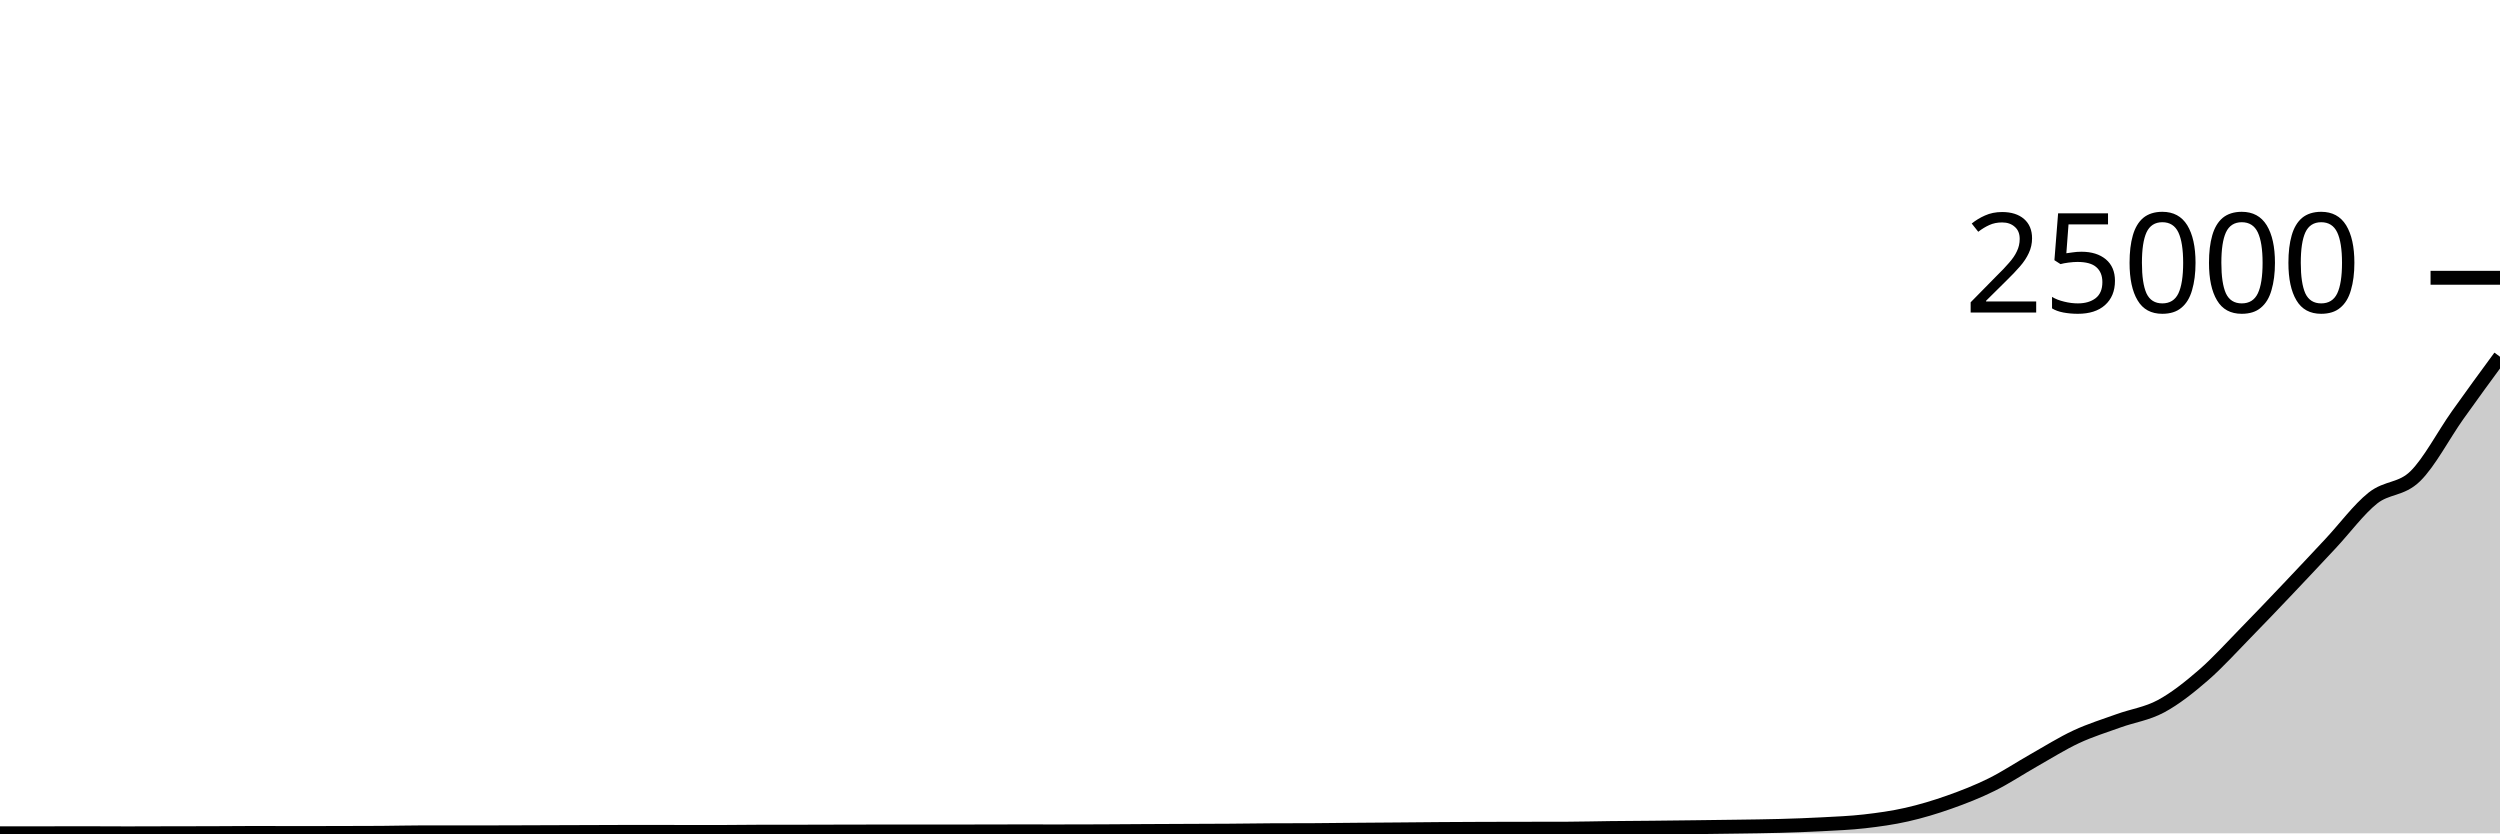
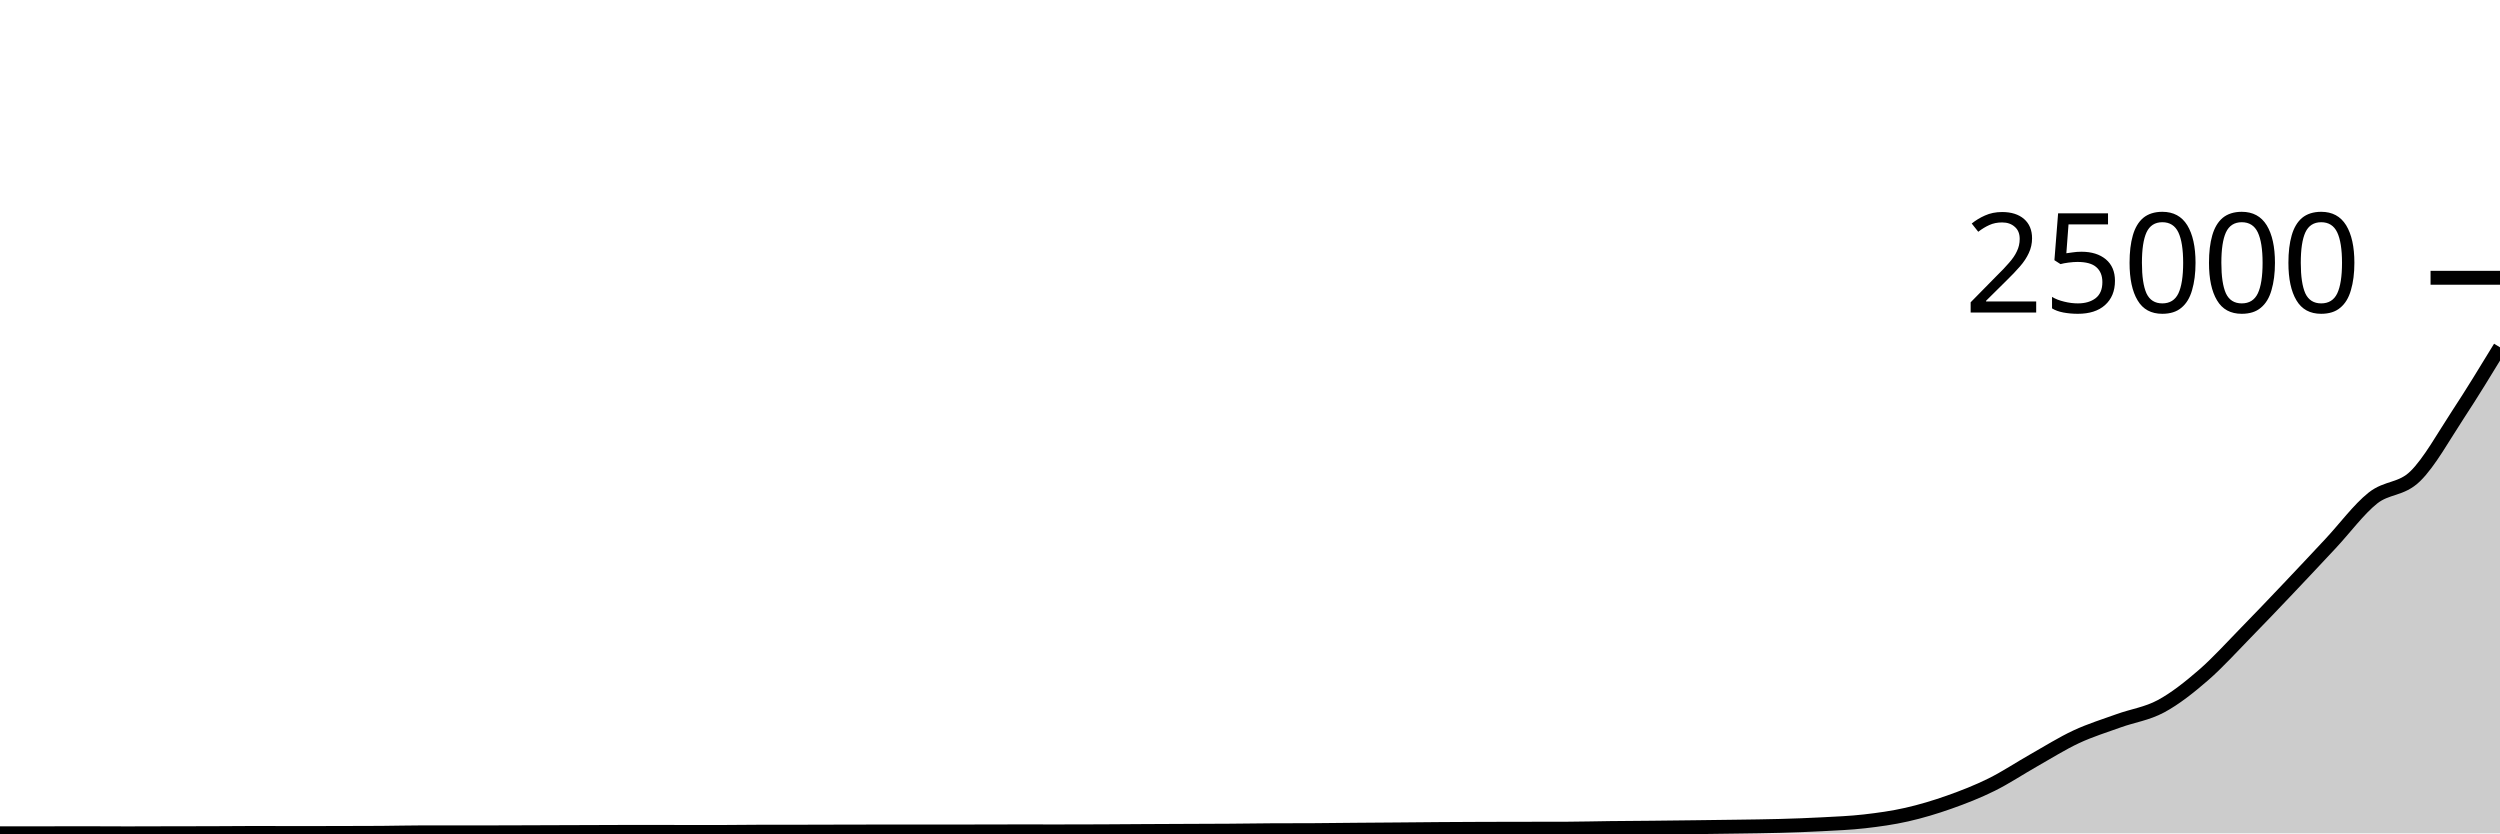
<svg xmlns="http://www.w3.org/2000/svg" viewBox="0 0 180 60">
  <g transform="translate(0,20)">
-     <path class="area" fill="rgba(0, 0, 0, 0.2)" d="M0,39.995C1.017,39.995,2.034,39.995,3.051,39.995C4.068,39.995,5.085,39.99,6.102,39.99C7.119,39.99,8.136,40,9.153,40C10.169,40,11.186,39.994,12.203,39.992C13.22,39.99,14.237,39.99,15.254,39.987C16.271,39.984,17.288,39.971,18.305,39.971C19.322,39.971,20.339,39.978,21.356,39.978C22.373,39.978,23.39,39.975,24.407,39.973C25.424,39.97,26.441,39.97,27.458,39.963C28.475,39.957,29.492,39.927,30.508,39.927C31.525,39.927,32.542,39.931,33.559,39.931C34.576,39.931,35.593,39.928,36.61,39.925C37.627,39.922,38.644,39.917,39.661,39.914C40.678,39.91,41.695,39.908,42.712,39.904C43.729,39.901,44.746,39.893,45.763,39.893C46.78,39.893,47.797,39.897,48.814,39.898C49.831,39.899,50.847,39.901,51.864,39.901C52.881,39.901,53.898,39.881,54.915,39.88C55.932,39.879,56.949,39.88,57.966,39.879C58.983,39.878,60,39.873,61.017,39.871C62.034,39.869,63.051,39.866,64.068,39.866C65.085,39.866,66.102,39.868,67.119,39.868C68.136,39.868,69.153,39.866,70.169,39.864C71.186,39.863,72.203,39.858,73.22,39.858C74.237,39.858,75.254,39.86,76.271,39.86C77.288,39.86,78.305,39.857,79.322,39.853C80.339,39.849,81.356,39.84,82.373,39.834C83.39,39.828,84.407,39.824,85.424,39.82C86.441,39.815,87.458,39.814,88.475,39.807C89.492,39.8,90.508,39.782,91.525,39.777C92.542,39.771,93.559,39.774,94.576,39.769C95.593,39.763,96.61,39.748,97.627,39.74C98.644,39.731,99.661,39.726,100.678,39.717C101.695,39.709,102.712,39.698,103.729,39.69C104.746,39.683,105.763,39.678,106.78,39.674C107.797,39.671,108.814,39.67,109.831,39.668C110.847,39.666,111.864,39.666,112.881,39.663C113.898,39.66,114.915,39.63,115.932,39.619C116.949,39.607,117.966,39.603,118.983,39.593C120,39.583,121.017,39.57,122.034,39.558C123.051,39.545,124.068,39.533,125.085,39.518C126.102,39.503,127.119,39.494,128.136,39.465C129.153,39.437,130.169,39.402,131.186,39.347C132.203,39.293,133.22,39.254,134.237,39.138C135.254,39.022,136.271,38.882,137.288,38.651C138.305,38.421,139.322,38.115,140.339,37.756C141.356,37.397,142.373,37,143.39,36.497C144.407,35.994,145.424,35.313,146.441,34.738C147.458,34.163,148.475,33.521,149.492,33.047C150.508,32.574,151.525,32.262,152.542,31.895C153.559,31.528,154.576,31.395,155.593,30.848C156.61,30.301,157.627,29.493,158.644,28.612C159.661,27.731,160.678,26.6,161.695,25.562C162.712,24.524,163.729,23.454,164.746,22.384C165.763,21.314,166.78,20.228,167.797,19.14C168.814,18.053,169.831,16.669,170.847,15.861C171.864,15.052,172.881,15.283,173.898,14.288C174.915,13.293,175.932,11.325,176.949,9.891C177.966,8.457,178.983,7.071,180,5.685L180,40C178.983,40,177.966,40,176.949,40C175.932,40,174.915,40,173.898,40C172.881,40,171.864,40,170.847,40C169.831,40,168.814,40,167.797,40C166.78,40,165.763,40,164.746,40C163.729,40,162.712,40,161.695,40C160.678,40,159.661,40,158.644,40C157.627,40,156.61,40,155.593,40C154.576,40,153.559,40,152.542,40C151.525,40,150.508,40,149.492,40C148.475,40,147.458,40,146.441,40C145.424,40,144.407,40,143.39,40C142.373,40,141.356,40,140.339,40C139.322,40,138.305,40,137.288,40C136.271,40,135.254,40,134.237,40C133.22,40,132.203,40,131.186,40C130.169,40,129.153,40,128.136,40C127.119,40,126.102,40,125.085,40C124.068,40,123.051,40,122.034,40C121.017,40,120,40,118.983,40C117.966,40,116.949,40,115.932,40C114.915,40,113.898,40,112.881,40C111.864,40,110.847,40,109.831,40C108.814,40,107.797,40,106.78,40C105.763,40,104.746,40,103.729,40C102.712,40,101.695,40,100.678,40C99.661,40,98.644,40,97.627,40C96.61,40,95.593,40,94.576,40C93.559,40,92.542,40,91.525,40C90.508,40,89.492,40,88.475,40C87.458,40,86.441,40,85.424,40C84.407,40,83.39,40,82.373,40C81.356,40,80.339,40,79.322,40C78.305,40,77.288,40,76.271,40C75.254,40,74.237,40,73.22,40C72.203,40,71.186,40,70.169,40C69.153,40,68.136,40,67.119,40C66.102,40,65.085,40,64.068,40C63.051,40,62.034,40,61.017,40C60,40,58.983,40,57.966,40C56.949,40,55.932,40,54.915,40C53.898,40,52.881,40,51.864,40C50.847,40,49.831,40,48.814,40C47.797,40,46.78,40,45.763,40C44.746,40,43.729,40,42.712,40C41.695,40,40.678,40,39.661,40C38.644,40,37.627,40,36.61,40C35.593,40,34.576,40,33.559,40C32.542,40,31.525,40,30.508,40C29.492,40,28.475,40,27.458,40C26.441,40,25.424,40,24.407,40C23.39,40,22.373,40,21.356,40C20.339,40,19.322,40,18.305,40C17.288,40,16.271,40,15.254,40C14.237,40,13.22,40,12.203,40C11.186,40,10.169,40,9.153,40C8.136,40,7.119,40,6.102,40C5.085,40,4.068,40,3.051,40C2.034,40,1.017,40,0,40Z" />
-     <path class="line" stroke="black" fill="none" d="M0,39.995C1.017,39.995,2.034,39.995,3.051,39.995C4.068,39.995,5.085,39.99,6.102,39.99C7.119,39.99,8.136,40,9.153,40C10.169,40,11.186,39.994,12.203,39.992C13.22,39.99,14.237,39.99,15.254,39.987C16.271,39.984,17.288,39.971,18.305,39.971C19.322,39.971,20.339,39.978,21.356,39.978C22.373,39.978,23.39,39.975,24.407,39.973C25.424,39.97,26.441,39.97,27.458,39.963C28.475,39.957,29.492,39.927,30.508,39.927C31.525,39.927,32.542,39.931,33.559,39.931C34.576,39.931,35.593,39.928,36.61,39.925C37.627,39.922,38.644,39.917,39.661,39.914C40.678,39.91,41.695,39.908,42.712,39.904C43.729,39.901,44.746,39.893,45.763,39.893C46.78,39.893,47.797,39.897,48.814,39.898C49.831,39.899,50.847,39.901,51.864,39.901C52.881,39.901,53.898,39.881,54.915,39.88C55.932,39.879,56.949,39.88,57.966,39.879C58.983,39.878,60,39.873,61.017,39.871C62.034,39.869,63.051,39.866,64.068,39.866C65.085,39.866,66.102,39.868,67.119,39.868C68.136,39.868,69.153,39.866,70.169,39.864C71.186,39.863,72.203,39.858,73.22,39.858C74.237,39.858,75.254,39.86,76.271,39.86C77.288,39.86,78.305,39.857,79.322,39.853C80.339,39.849,81.356,39.84,82.373,39.834C83.39,39.828,84.407,39.824,85.424,39.82C86.441,39.815,87.458,39.814,88.475,39.807C89.492,39.8,90.508,39.782,91.525,39.777C92.542,39.771,93.559,39.774,94.576,39.769C95.593,39.763,96.61,39.748,97.627,39.74C98.644,39.731,99.661,39.726,100.678,39.717C101.695,39.709,102.712,39.698,103.729,39.69C104.746,39.683,105.763,39.678,106.78,39.674C107.797,39.671,108.814,39.67,109.831,39.668C110.847,39.666,111.864,39.666,112.881,39.663C113.898,39.66,114.915,39.63,115.932,39.619C116.949,39.607,117.966,39.603,118.983,39.593C120,39.583,121.017,39.57,122.034,39.558C123.051,39.545,124.068,39.533,125.085,39.518C126.102,39.503,127.119,39.494,128.136,39.465C129.153,39.437,130.169,39.402,131.186,39.347C132.203,39.293,133.22,39.254,134.237,39.138C135.254,39.022,136.271,38.882,137.288,38.651C138.305,38.421,139.322,38.115,140.339,37.756C141.356,37.397,142.373,37,143.39,36.497C144.407,35.994,145.424,35.313,146.441,34.738C147.458,34.163,148.475,33.521,149.492,33.047C150.508,32.574,151.525,32.262,152.542,31.895C153.559,31.528,154.576,31.395,155.593,30.848C156.61,30.301,157.627,29.493,158.644,28.612C159.661,27.731,160.678,26.6,161.695,25.562C162.712,24.524,163.729,23.454,164.746,22.384C165.763,21.314,166.78,20.228,167.797,19.14C168.814,18.053,169.831,16.669,170.847,15.861C171.864,15.052,172.881,15.283,173.898,14.288C174.915,13.293,175.932,11.325,176.949,9.891C177.966,8.457,178.983,7.071,180,5.685" />
+     <path class="area" fill="rgba(0, 0, 0, 0.2)" d="M0,39.995C1.017,39.995,2.034,39.995,3.051,39.995C4.068,39.995,5.085,39.99,6.102,39.99C7.119,39.99,8.136,40,9.153,40C10.169,40,11.186,39.994,12.203,39.992C13.22,39.99,14.237,39.99,15.254,39.987C16.271,39.984,17.288,39.971,18.305,39.971C19.322,39.971,20.339,39.978,21.356,39.978C22.373,39.978,23.39,39.975,24.407,39.973C25.424,39.97,26.441,39.97,27.458,39.963C28.475,39.957,29.492,39.927,30.508,39.927C31.525,39.927,32.542,39.931,33.559,39.931C34.576,39.931,35.593,39.928,36.61,39.925C37.627,39.922,38.644,39.917,39.661,39.914C40.678,39.91,41.695,39.908,42.712,39.904C43.729,39.901,44.746,39.893,45.763,39.893C46.78,39.893,47.797,39.897,48.814,39.898C49.831,39.899,50.847,39.901,51.864,39.901C52.881,39.901,53.898,39.881,54.915,39.88C55.932,39.879,56.949,39.88,57.966,39.879C58.983,39.878,60,39.873,61.017,39.871C62.034,39.869,63.051,39.866,64.068,39.866C65.085,39.866,66.102,39.868,67.119,39.868C68.136,39.868,69.153,39.866,70.169,39.864C71.186,39.863,72.203,39.858,73.22,39.858C74.237,39.858,75.254,39.86,76.271,39.86C77.288,39.86,78.305,39.857,79.322,39.853C80.339,39.849,81.356,39.84,82.373,39.834C83.39,39.828,84.407,39.824,85.424,39.82C86.441,39.815,87.458,39.814,88.475,39.807C89.492,39.8,90.508,39.782,91.525,39.777C92.542,39.771,93.559,39.774,94.576,39.769C95.593,39.763,96.61,39.748,97.627,39.74C98.644,39.731,99.661,39.726,100.678,39.717C101.695,39.709,102.712,39.698,103.729,39.69C104.746,39.683,105.763,39.678,106.78,39.674C107.797,39.671,108.814,39.67,109.831,39.668C110.847,39.666,111.864,39.666,112.881,39.663C113.898,39.66,114.915,39.63,115.932,39.619C116.949,39.607,117.966,39.603,118.983,39.593C120,39.583,121.017,39.57,122.034,39.558C123.051,39.545,124.068,39.533,125.085,39.518C126.102,39.503,127.119,39.494,128.136,39.465C129.153,39.437,130.169,39.402,131.186,39.347C132.203,39.293,133.22,39.254,134.237,39.138C135.254,39.022,136.271,38.882,137.288,38.651C138.305,38.421,139.322,38.115,140.339,37.756C141.356,37.397,142.373,37,143.39,36.497C144.407,35.994,145.424,35.313,146.441,34.738C147.458,34.163,148.475,33.521,149.492,33.047C150.508,32.574,151.525,32.262,152.542,31.895C153.559,31.528,154.576,31.395,155.593,30.848C156.61,30.301,157.627,29.493,158.644,28.612C159.661,27.731,160.678,26.6,161.695,25.562C162.712,24.524,163.729,23.454,164.746,22.384C165.763,21.314,166.78,20.228,167.797,19.14C168.814,18.053,169.831,16.669,170.847,15.861C171.864,15.052,172.881,15.283,173.898,14.288C174.915,13.293,175.932,11.438,176.949,9.891C177.966,8.344,178.983,6.676,180,5.007L180,40C178.983,40,177.966,40,176.949,40C175.932,40,174.915,40,173.898,40C172.881,40,171.864,40,170.847,40C169.831,40,168.814,40,167.797,40C166.78,40,165.763,40,164.746,40C163.729,40,162.712,40,161.695,40C160.678,40,159.661,40,158.644,40C157.627,40,156.61,40,155.593,40C154.576,40,153.559,40,152.542,40C151.525,40,150.508,40,149.492,40C148.475,40,147.458,40,146.441,40C145.424,40,144.407,40,143.39,40C142.373,40,141.356,40,140.339,40C139.322,40,138.305,40,137.288,40C136.271,40,135.254,40,134.237,40C133.22,40,132.203,40,131.186,40C130.169,40,129.153,40,128.136,40C127.119,40,126.102,40,125.085,40C124.068,40,123.051,40,122.034,40C121.017,40,120,40,118.983,40C117.966,40,116.949,40,115.932,40C114.915,40,113.898,40,112.881,40C111.864,40,110.847,40,109.831,40C108.814,40,107.797,40,106.78,40C105.763,40,104.746,40,103.729,40C102.712,40,101.695,40,100.678,40C99.661,40,98.644,40,97.627,40C96.61,40,95.593,40,94.576,40C93.559,40,92.542,40,91.525,40C90.508,40,89.492,40,88.475,40C87.458,40,86.441,40,85.424,40C84.407,40,83.39,40,82.373,40C81.356,40,80.339,40,79.322,40C78.305,40,77.288,40,76.271,40C75.254,40,74.237,40,73.22,40C72.203,40,71.186,40,70.169,40C69.153,40,68.136,40,67.119,40C66.102,40,65.085,40,64.068,40C63.051,40,62.034,40,61.017,40C60,40,58.983,40,57.966,40C56.949,40,55.932,40,54.915,40C53.898,40,52.881,40,51.864,40C50.847,40,49.831,40,48.814,40C47.797,40,46.78,40,45.763,40C44.746,40,43.729,40,42.712,40C41.695,40,40.678,40,39.661,40C38.644,40,37.627,40,36.61,40C35.593,40,34.576,40,33.559,40C32.542,40,31.525,40,30.508,40C29.492,40,28.475,40,27.458,40C26.441,40,25.424,40,24.407,40C23.39,40,22.373,40,21.356,40C20.339,40,19.322,40,18.305,40C17.288,40,16.271,40,15.254,40C14.237,40,13.22,40,12.203,40C11.186,40,10.169,40,9.153,40C8.136,40,7.119,40,6.102,40C5.085,40,4.068,40,3.051,40C2.034,40,1.017,40,0,40Z" />
+     <path class="line" stroke="black" fill="none" d="M0,39.995C1.017,39.995,2.034,39.995,3.051,39.995C4.068,39.995,5.085,39.99,6.102,39.99C7.119,39.99,8.136,40,9.153,40C10.169,40,11.186,39.994,12.203,39.992C13.22,39.99,14.237,39.99,15.254,39.987C16.271,39.984,17.288,39.971,18.305,39.971C19.322,39.971,20.339,39.978,21.356,39.978C22.373,39.978,23.39,39.975,24.407,39.973C25.424,39.97,26.441,39.97,27.458,39.963C28.475,39.957,29.492,39.927,30.508,39.927C31.525,39.927,32.542,39.931,33.559,39.931C34.576,39.931,35.593,39.928,36.61,39.925C37.627,39.922,38.644,39.917,39.661,39.914C40.678,39.91,41.695,39.908,42.712,39.904C43.729,39.901,44.746,39.893,45.763,39.893C46.78,39.893,47.797,39.897,48.814,39.898C49.831,39.899,50.847,39.901,51.864,39.901C52.881,39.901,53.898,39.881,54.915,39.88C55.932,39.879,56.949,39.88,57.966,39.879C58.983,39.878,60,39.873,61.017,39.871C62.034,39.869,63.051,39.866,64.068,39.866C65.085,39.866,66.102,39.868,67.119,39.868C68.136,39.868,69.153,39.866,70.169,39.864C71.186,39.863,72.203,39.858,73.22,39.858C74.237,39.858,75.254,39.86,76.271,39.86C77.288,39.86,78.305,39.857,79.322,39.853C80.339,39.849,81.356,39.84,82.373,39.834C83.39,39.828,84.407,39.824,85.424,39.82C86.441,39.815,87.458,39.814,88.475,39.807C89.492,39.8,90.508,39.782,91.525,39.777C92.542,39.771,93.559,39.774,94.576,39.769C95.593,39.763,96.61,39.748,97.627,39.74C98.644,39.731,99.661,39.726,100.678,39.717C101.695,39.709,102.712,39.698,103.729,39.69C104.746,39.683,105.763,39.678,106.78,39.674C107.797,39.671,108.814,39.67,109.831,39.668C110.847,39.666,111.864,39.666,112.881,39.663C113.898,39.66,114.915,39.63,115.932,39.619C116.949,39.607,117.966,39.603,118.983,39.593C120,39.583,121.017,39.57,122.034,39.558C123.051,39.545,124.068,39.533,125.085,39.518C126.102,39.503,127.119,39.494,128.136,39.465C129.153,39.437,130.169,39.402,131.186,39.347C132.203,39.293,133.22,39.254,134.237,39.138C135.254,39.022,136.271,38.882,137.288,38.651C138.305,38.421,139.322,38.115,140.339,37.756C141.356,37.397,142.373,37,143.39,36.497C144.407,35.994,145.424,35.313,146.441,34.738C147.458,34.163,148.475,33.521,149.492,33.047C150.508,32.574,151.525,32.262,152.542,31.895C153.559,31.528,154.576,31.395,155.593,30.848C156.61,30.301,157.627,29.493,158.644,28.612C159.661,27.731,160.678,26.6,161.695,25.562C162.712,24.524,163.729,23.454,164.746,22.384C165.763,21.314,166.78,20.228,167.797,19.14C168.814,18.053,169.831,16.669,170.847,15.861C171.864,15.052,172.881,15.283,173.898,14.288C174.915,13.293,175.932,11.438,176.949,9.891C177.966,8.344,178.983,6.676,180,5.007" />
    <path class="axis-ceiling" stroke-width="1" stroke="black" fill="none" d="M175,0L180,0" />
    <text class="axis-ceiling-label" font-family="sans-serif" text-anchor="end" font-size="10px" x="170" y="2.5">25000</text>
  </g>
</svg>
